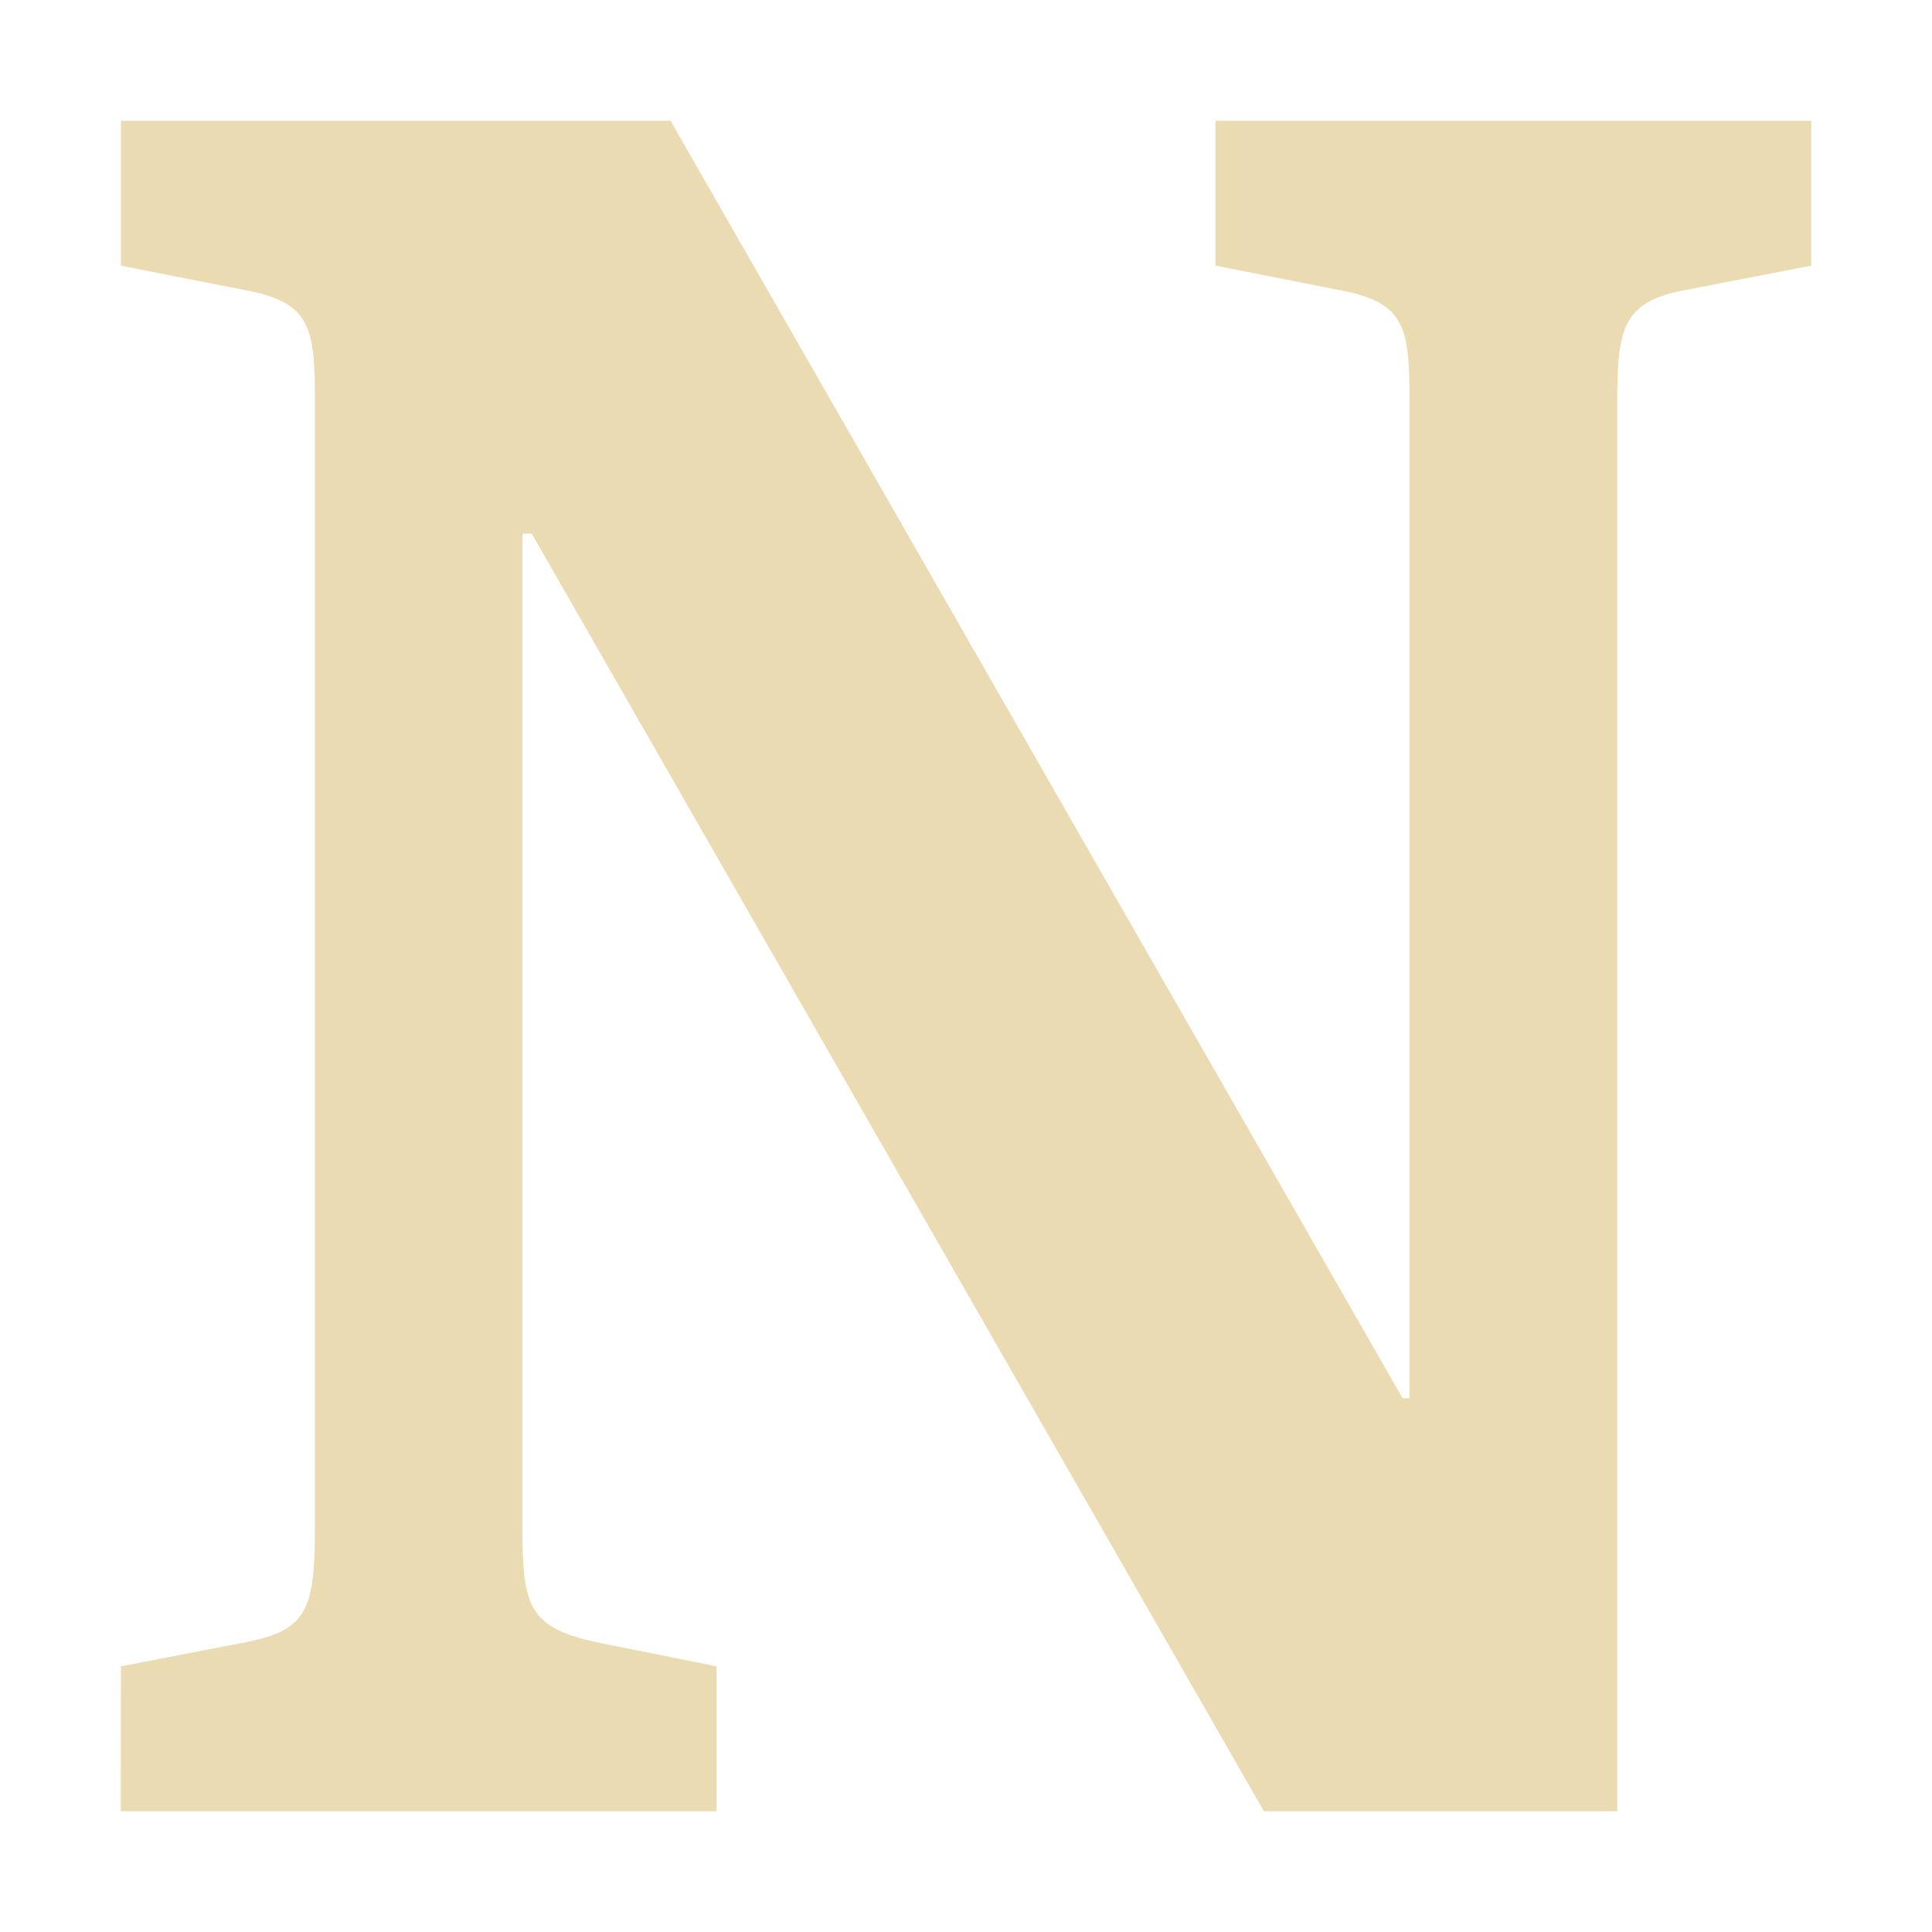
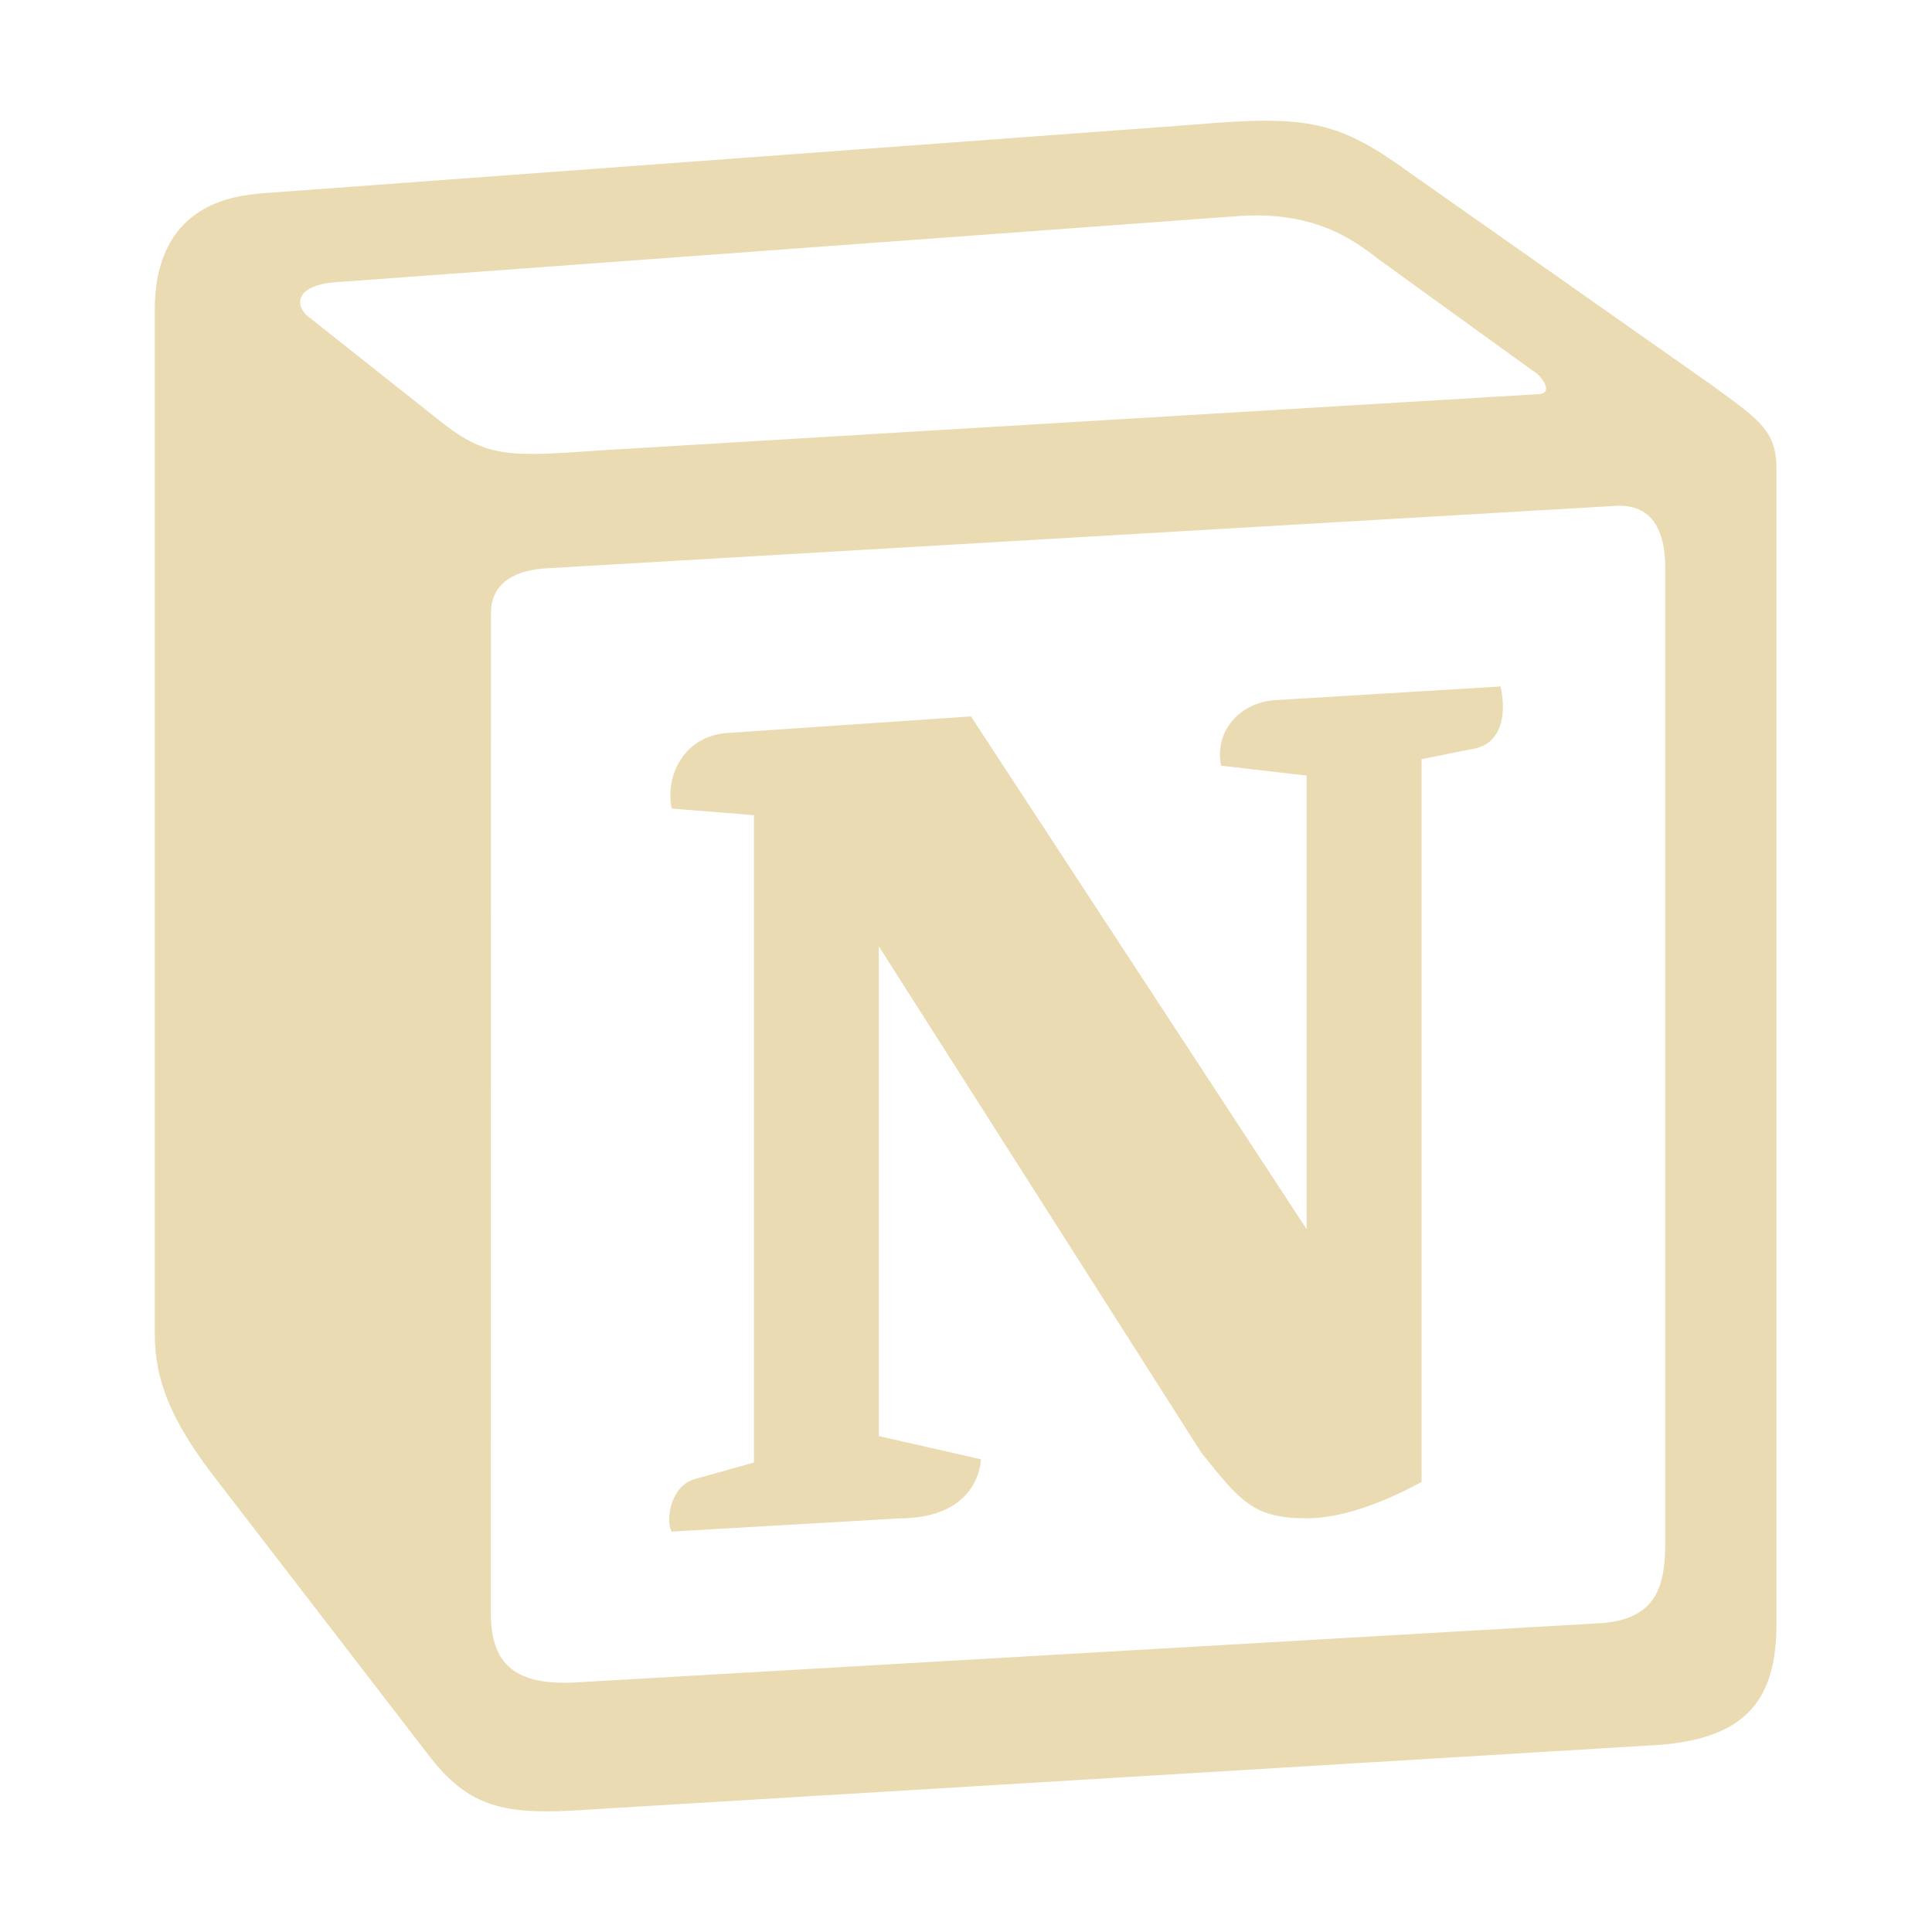
- <svg xmlns="http://www.w3.org/2000/svg" width="16" height="16" style="isolation:isolate" version="1.1" viewBox="0 0 16 16">
+ <svg xmlns="http://www.w3.org/2000/svg" width="16" height="16" version="1.1">
  <defs>
-     <style type="text/css">
-          .ColorScheme-Text {
-             color: #ebdbb2;
-          }
- 
-          .ColorScheme-Highlight {
-             color: #458588;
-          }
-       </style>
+     <style type="text/css" id="current-color-scheme">.ColorScheme-Text { color:#ebdbb2; } .ColorScheme-Highlight { color:#458588; }</style>
  </defs>
-   <path class="ColorScheme-Text" d="m1 15h4.934v-1.2l-0.995-0.2c-0.555-0.12-0.612-0.3-0.612-0.92v-8.26h0.077l6.063 10.58h2.926v-11.6c0-0.66 0.019-0.9 0.574-1l1.033-0.2v-1.2h-4.934v1.2l1.014 0.2c0.555 0.1 0.593 0.3 0.593 0.92v8.26h-0.057l-6.063-10.58h-4.552v1.2l1.014 0.2c0.555 0.1 0.593 0.3 0.593 0.92v9.28c0 0.7-0.038 0.9-0.574 1l-1.033 0.2z" fill="currentColor" stroke-width="1.167" />
+   <path class="ColorScheme-Text" fill="currentColor" d="m3.603 3.454c0.433 0.353 0.597 0.328 1.415 0.273l7.708-0.462c0.164 0 0.028-0.164-0.028-0.192l-1.28-0.925c-0.244-0.192-0.572-0.408-1.199-0.356l-7.462 0.547c-0.273 0.025-0.328 0.162-0.219 0.271zm0.462 9.907c0 0.435 0.217 0.599 0.707 0.572l8.472-0.49c0.49-0.028 0.547-0.326 0.547-0.681v-8.054c0-0.356-0.137-0.545-0.438-0.517l-8.852 0.517c-0.328 0.028-0.435 0.189-0.435 0.367zm8.362-7.676c0.055 0.246 0 0.49-0.246 0.52l-0.408 0.082v5.986c-0.356 0.192-0.681 0.301-0.952 0.301-0.438 0-0.547-0.137-0.873-0.545l-2.67-4.192v4.056l0.845 0.192s0 0.49-0.681 0.49l-1.88 0.109c-0.055-0.109 0-0.383 0.192-0.435l0.49-0.137v-5.361l-0.681-0.055c-0.055-0.246 0.082-0.599 0.462-0.626l2.016-0.137 2.78 4.247v-3.757l-0.709-0.082c-0.055-0.298 0.162-0.517 0.435-0.542zm-10.3-4.081 7.763-0.572c0.952-0.082 1.199-0.028 1.798 0.408l2.479 1.743c0.408 0.298 0.545 0.381 0.545 0.707v9.554c0 0.599-0.219 0.952-0.98 1.007l-9.019 0.545c-0.57 0.028-0.843-0.055-1.144-0.435l-1.825-2.37c-0.326-0.435-0.462-0.761-0.462-1.141v-8.492c0-0.49 0.219-0.898 0.845-0.952z" />
</svg>
